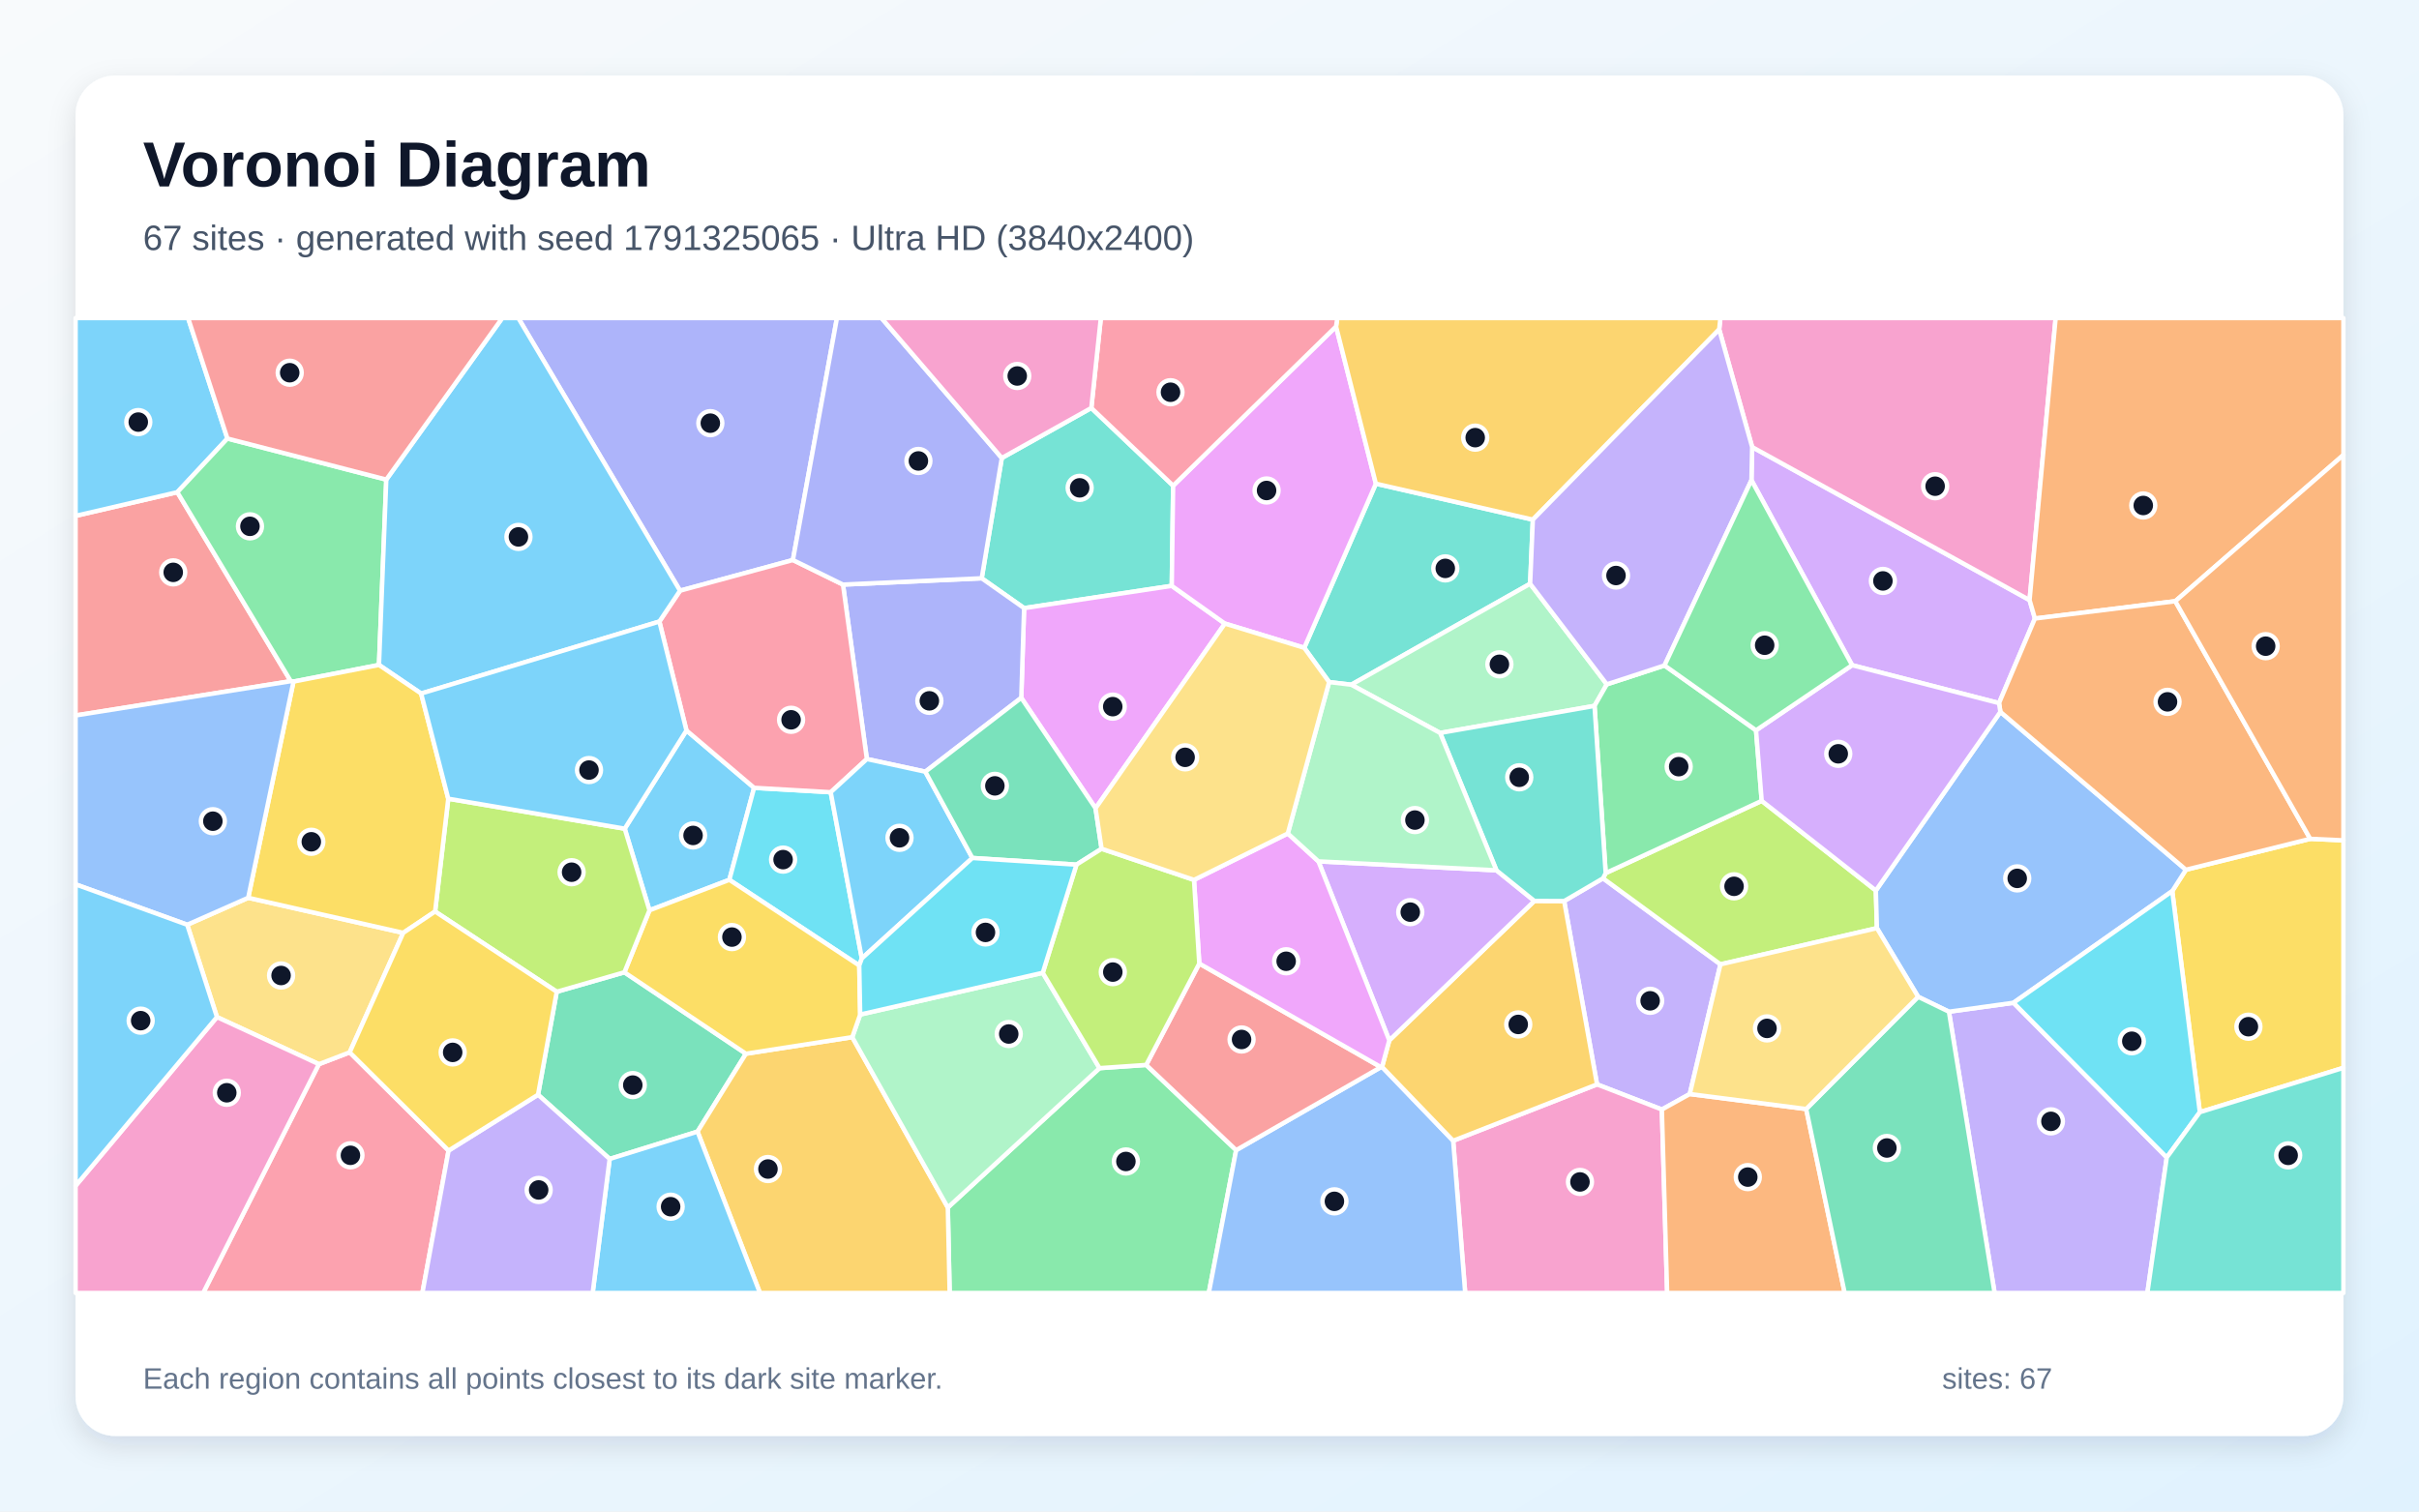
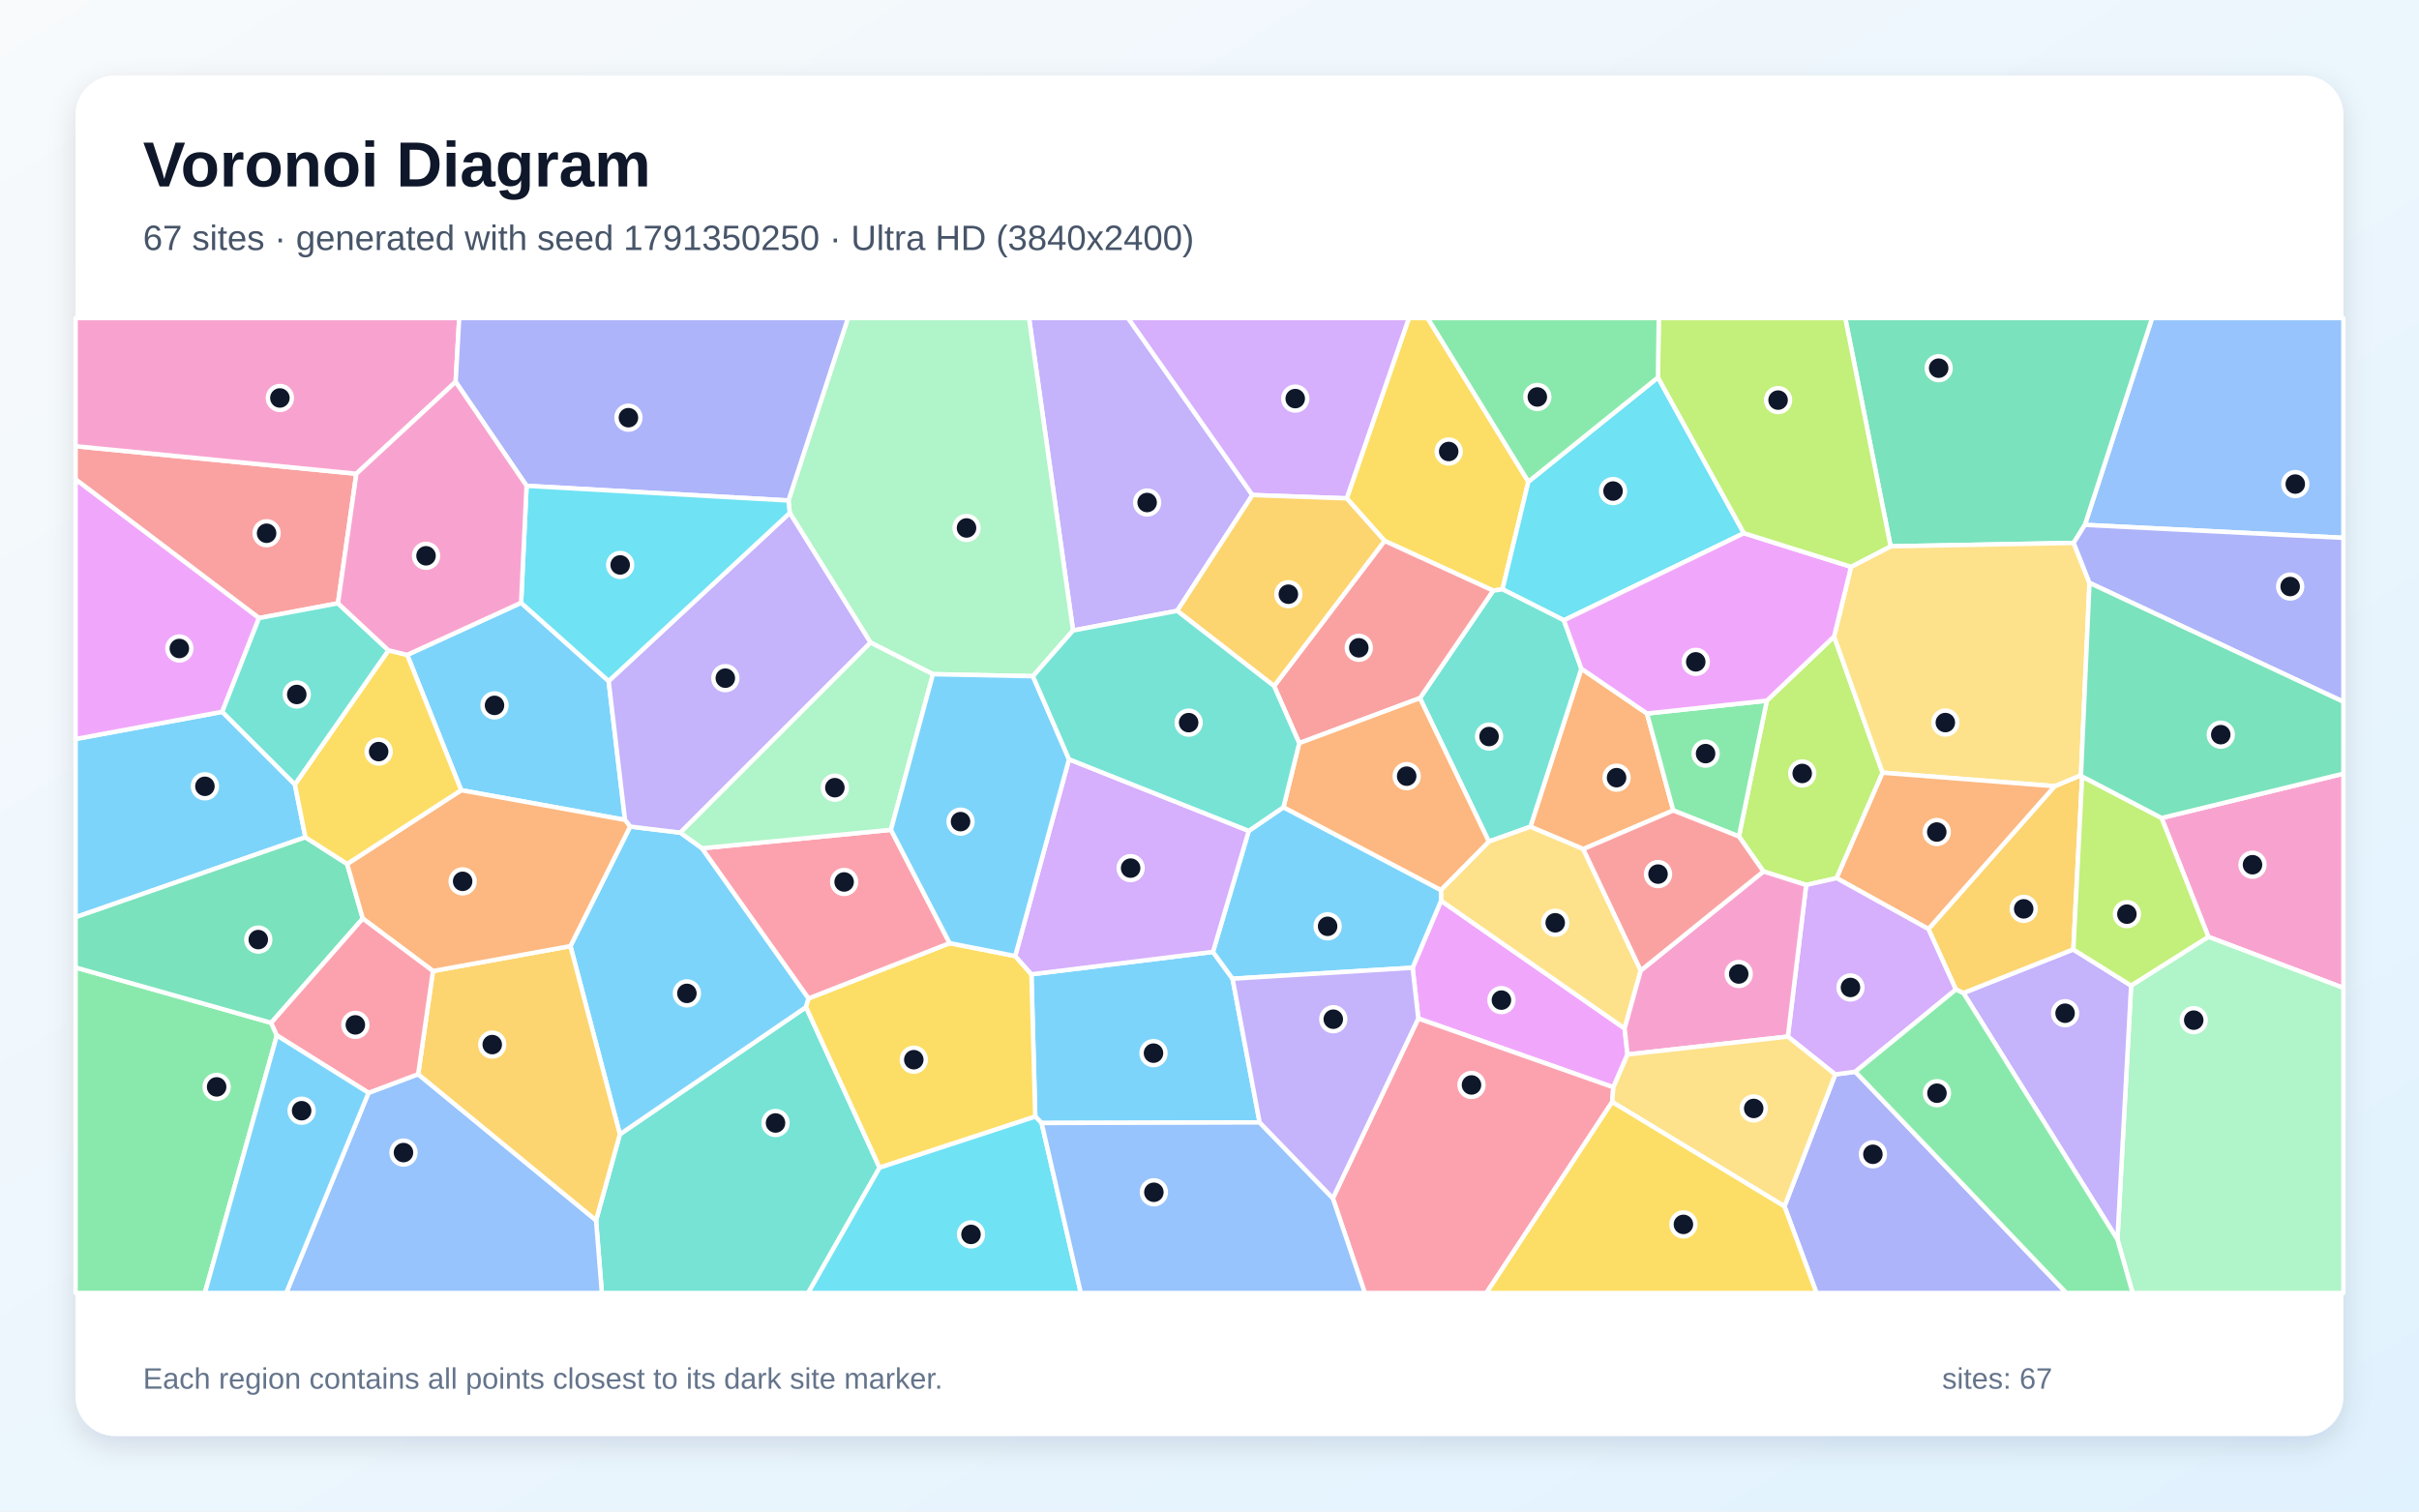
<svg xmlns="http://www.w3.org/2000/svg" width="3840" height="2400" viewBox="0 0 3840 2400" role="img" aria-labelledby="title description">
  <defs>
    <linearGradient id="background" x1="0" y1="0" x2="1" y2="1">
      <stop stop-color="#F8FAFC" />
      <stop offset="1" stop-color="#E0F2FE" />
    </linearGradient>
    <filter id="shadow" x="-5%" y="-5%" width="110%" height="110%">
      <feDropShadow dx="0" dy="15" stdDeviation="22" flood-color="#0F172A" flood-opacity=".12" />
    </filter>
  </defs>
  <rect width="3840" height="2400" fill="url(#background)" />
  <rect x="120" y="120" width="3600" height="2160" rx="63" fill="#FFFFFF" filter="url(#shadow)" />
  <g font-family="Arial, sans-serif">
    <text x="227" y="296" font-size="101" font-weight="700" fill="#0F172A">Voronoi Diagram</text>
-     <text x="227" y="397" font-size="56" fill="#475569">67 sites · generated with seed 1791325065 · Ultra HD (3840x2400)</text>
+     <text x="227" y="397" font-size="56" fill="#475569">67 sites · generated with seed 1791350250 · Ultra HD (3840x2400)</text>
  </g>
  <g stroke="#FFFFFF" stroke-width="7" stroke-linejoin="round">
-     <polygon points="1089.7,1159.8 1197.1,1250.9 1157.8,1397.0 1031.0,1445.4 991.7,1315.8" fill="#38BDF8" fill-opacity="0.65" />
-     <polygon points="2483.0,1430.7 2544.7,1394.6 2731.1,1531.2 2682.4,1737.1 2638.1,1761.7 2535.2,1721.8" fill="#A78BFA" fill-opacity="0.65" />
-     <polygon points="2306.8,1811.3 2535.2,1721.8 2638.1,1761.7 2646.5,2053.0 2325.9,2053.0" fill="#F472B6" fill-opacity="0.65" />
-     <polygon points="2638.1,1761.7 2682.4,1737.1 2867.2,1760.9 2928.3,2053.0 2646.5,2053.0" fill="#FB923C" fill-opacity="0.65" />
-     <polygon points="3492.1,1765.9 3448.3,1414.9 3470.0,1381.0 3667.3,1331.9 3720.0,1334.3 3720.0,1695.5" fill="#FACC15" fill-opacity="0.65" />
-     <polygon points="1504.6,1917.3 1745.4,1696.0 1819.5,1690.9 1962.3,1826.2 1918.9,2053.0 1507.5,2053.0" fill="#4ADE80" fill-opacity="0.65" />
-     <polygon points="1732.4,647.8 1862.3,771.2 1860.1,930.2 1625.7,965.6 1558.4,918.2 1590.3,727.2" fill="#2DD4BF" fill-opacity="0.65" />
-     <polygon points="1962.3,1826.2 2192.1,1694.4 2193.9,1694.0 2306.8,1811.3 2325.9,2053.0 1918.9,2053.0" fill="#60A5FA" fill-opacity="0.65" />
-     <polygon points="1739.1,1283.4 1621.2,1108.0 1625.7,965.6 1860.1,930.2 1944.4,990.1" fill="#E879F9" fill-opacity="0.65" />
-     <polygon points="967.8,1840.2 854.1,1738.2 883.8,1574.7 991.2,1543.8 1184.1,1673.1 1107.3,1796.8" fill="#34D399" fill-opacity="0.65" />
-     <polygon points="461.6,1081.6 120.0,1136.0 120.0,819.1 281.5,781.5" fill="#F87171" fill-opacity="0.65" />
-     <polygon points="1468.9,1225.3 1376.1,1205.2 1338.2,928.2 1558.4,918.2 1625.7,965.6 1621.2,1108.0" fill="#818CF8" fill-opacity="0.65" />
-     <polygon points="1107.3,1796.8 1184.1,1673.1 1352.9,1646.8 1504.6,1917.3 1507.5,2053.0 1206.4,2053.0" fill="#FBBF24" fill-opacity="0.65" />
-     <polygon points="2548.9,1386.3 2796.6,1271.6 2977.8,1414.0 2979.5,1473.7 2731.1,1531.2 2544.7,1394.6" fill="#A3E635" fill-opacity="0.65" />
-     <polygon points="2940.1,1056.2 2780.3,762.4 2781.4,709.8 3221.8,952.8 3230.3,982.1 3173.3,1116.4" fill="#C084FC" fill-opacity="0.65" />
-     <polygon points="506.2,1689.7 555.1,1670.9 712.1,1826.9 670.5,2053.0 322.5,2053.0" fill="#FB7185" fill-opacity="0.65" />
-     <polygon points="1368.1,1521.8 1364.0,1533.0 1157.8,1397.0 1197.1,1250.9 1318.7,1257.9" fill="#22D3EE" fill-opacity="0.65" />
-     <polygon points="1352.9,1646.8 1365.5,1610.9 1655.3,1544.6 1745.4,1696.0 1504.6,1917.3" fill="#86EFAC" fill-opacity="0.65" />
-     <polygon points="297.2,1468.3 394.0,1425.5 640.1,1481.2 555.1,1670.9 506.2,1689.7 344.4,1614.9" fill="#FCD34D" fill-opacity="0.65" />
-     <polygon points="967.8,1840.2 1107.3,1796.8 1206.4,2053.0 940.8,2053.0" fill="#38BDF8" fill-opacity="0.65" />
-     <polygon points="361.0,696.3 281.5,781.5 120.0,819.1 120.0,505.0 298.6,505.0" fill="#38BDF8" fill-opacity="0.65" />
-     <polygon points="3093.8,1606.4 3196.3,1592.2 3439.6,1837.8 3408.8,2053.0 3166.3,2053.0" fill="#A78BFA" fill-opacity="0.65" />
-     <polygon points="3221.8,952.8 2781.4,709.8 2729.1,523.1 2731.0,505.0 3263.2,505.0" fill="#F472B6" fill-opacity="0.65" />
-     <polygon points="3453.1,954.6 3230.3,982.1 3221.8,952.8 3263.2,505.0 3720.0,505.0 3720.0,722.4" fill="#FB923C" fill-opacity="0.65" />
-     <polygon points="1365.5,1610.9 1352.9,1646.8 1184.1,1673.1 991.2,1543.8 1031.0,1445.4 1157.8,1397.0 1364.0,1533.0" fill="#FACC15" fill-opacity="0.65" />
-     <polygon points="613.2,761.5 601.6,1055.8 465.9,1082.2 461.6,1081.6 281.5,781.5 361.0,696.3" fill="#4ADE80" fill-opacity="0.65" />
-     <polygon points="2433.3,825.1 2429.0,926.9 2145.0,1087.2 2109.9,1083.0 2070.4,1028.6 2184.1,768.0" fill="#2DD4BF" fill-opacity="0.65" />
-     <polygon points="3175.5,1130.3 3470.0,1381.0 3448.3,1414.9 3196.3,1592.2 3093.8,1606.4 3044.9,1582.7 2979.5,1473.7 2977.8,1414.0" fill="#60A5FA" fill-opacity="0.65" />
-     <polygon points="2120.9,518.4 2184.1,768.0 2070.4,1028.6 1944.4,990.1 1860.1,930.2 1862.3,771.2" fill="#E879F9" fill-opacity="0.65" />
-     <polygon points="2867.2,1760.9 3044.9,1582.7 3093.8,1606.4 3166.3,2053.0 2928.3,2053.0" fill="#34D399" fill-opacity="0.65" />
-     <polygon points="1903.8,1529.9 2192.1,1694.4 1962.3,1826.2 1819.5,1690.9" fill="#F87171" fill-opacity="0.65" />
-     <polygon points="1258.7,889.2 1079.5,937.9 822.8,505.0 1328.6,505.0" fill="#818CF8" fill-opacity="0.65" />
-     <polygon points="2193.9,1694.0 2205.4,1651.9 2435.7,1430.5 2483.0,1430.7 2535.2,1721.8 2306.8,1811.3" fill="#FBBF24" fill-opacity="0.65" />
-     <polygon points="991.2,1543.8 883.8,1574.7 690.7,1447.3 711.6,1268.2 991.7,1315.8 1031.0,1445.4" fill="#A3E635" fill-opacity="0.65" />
-     <polygon points="2375.5,1381.9 2435.7,1430.5 2205.4,1651.9 2092.9,1367.7" fill="#C084FC" fill-opacity="0.65" />
-     <polygon points="1046.7,986.9 1079.5,937.9 1258.7,889.2 1338.2,928.2 1376.1,1205.2 1318.7,1257.9 1197.1,1250.9 1089.7,1159.8" fill="#FB7185" fill-opacity="0.65" />
-     <polygon points="3439.6,1837.8 3196.3,1592.2 3448.3,1414.9 3492.1,1765.9" fill="#22D3EE" fill-opacity="0.65" />
-     <polygon points="2145.0,1087.2 2429.0,926.9 2550.7,1086.6 2531.2,1120.8 2286.1,1163.8" fill="#86EFAC" fill-opacity="0.65" />
-     <polygon points="2979.5,1473.7 3044.9,1582.7 2867.2,1760.9 2682.4,1737.1 2731.1,1531.2" fill="#FCD34D" fill-opacity="0.65" />
-     <polygon points="1543.6,1362.3 1368.1,1521.8 1318.7,1257.9 1376.1,1205.2 1468.9,1225.3" fill="#38BDF8" fill-opacity="0.65" />
-     <polygon points="1079.5,937.9 1046.7,986.9 668.5,1101.2 601.6,1055.8 613.2,761.5 797.3,505.0 822.8,505.0" fill="#38BDF8" fill-opacity="0.65" />
-     <polygon points="712.1,1826.9 854.1,1738.2 967.8,1840.2 940.8,2053.0 670.5,2053.0" fill="#A78BFA" fill-opacity="0.65" />
-     <polygon points="120.0,1882.8 344.4,1614.9 506.2,1689.7 322.5,2053.0 120.0,2053.0" fill="#F472B6" fill-opacity="0.65" />
-     <polygon points="3667.3,1331.9 3470.0,1381.0 3175.5,1130.3 3173.3,1116.4 3230.3,982.1 3453.1,954.6" fill="#FB923C" fill-opacity="0.65" />
-     <polygon points="668.5,1101.2 711.6,1268.2 690.7,1447.3 640.1,1481.2 394.0,1425.5 465.9,1082.2 601.6,1055.8" fill="#FACC15" fill-opacity="0.65" />
-     <polygon points="2531.2,1120.8 2550.7,1086.6 2642.3,1056.6 2787.6,1159.6 2796.6,1271.6 2548.9,1386.3" fill="#4ADE80" fill-opacity="0.65" />
-     <polygon points="2375.5,1381.9 2286.1,1163.8 2531.2,1120.8 2548.9,1386.3 2544.7,1394.6 2483.0,1430.7 2435.7,1430.5" fill="#2DD4BF" fill-opacity="0.65" />
-     <polygon points="394.0,1425.5 297.2,1468.3 120.0,1404.2 120.0,1136.0 461.6,1081.6 465.9,1082.2" fill="#60A5FA" fill-opacity="0.65" />
-     <polygon points="2044.3,1323.4 2092.9,1367.7 2205.4,1651.9 2193.9,1694.0 2192.1,1694.4 1903.8,1529.9 1895.4,1397.1" fill="#E879F9" fill-opacity="0.65" />
-     <polygon points="1748.7,1347.7 1708.8,1372.9 1543.6,1362.3 1468.9,1225.3 1621.2,1108.0 1739.1,1283.4" fill="#34D399" fill-opacity="0.65" />
-     <polygon points="613.2,761.5 361.0,696.3 298.6,505.0 797.3,505.0" fill="#F87171" fill-opacity="0.65" />
-     <polygon points="1590.3,727.2 1558.4,918.2 1338.2,928.2 1258.7,889.2 1328.6,505.0 1399.3,505.0" fill="#818CF8" fill-opacity="0.65" />
-     <polygon points="2729.1,523.1 2433.3,825.1 2184.1,768.0 2120.9,518.4 2122.9,505.0 2731.0,505.0" fill="#FBBF24" fill-opacity="0.65" />
-     <polygon points="1895.4,1397.1 1903.8,1529.9 1819.5,1690.9 1745.4,1696.0 1655.3,1544.6 1708.8,1372.9 1748.7,1347.7" fill="#A3E635" fill-opacity="0.65" />
-     <polygon points="2787.6,1159.6 2940.1,1056.2 3173.3,1116.4 3175.5,1130.3 2977.8,1414.0 2796.6,1271.6" fill="#C084FC" fill-opacity="0.65" />
-     <polygon points="2120.9,518.4 1862.3,771.2 1732.4,647.8 1747.5,505.0 2122.9,505.0" fill="#FB7185" fill-opacity="0.65" />
-     <polygon points="1364.0,1533.0 1368.1,1521.8 1543.6,1362.3 1708.8,1372.9 1655.3,1544.6 1365.5,1610.9" fill="#22D3EE" fill-opacity="0.65" />
-     <polygon points="2375.5,1381.9 2092.9,1367.7 2044.3,1323.4 2109.9,1083.0 2145.0,1087.2 2286.1,1163.8" fill="#86EFAC" fill-opacity="0.65" />
-     <polygon points="2044.3,1323.4 1895.4,1397.1 1748.7,1347.7 1739.1,1283.4 1944.4,990.1 2070.4,1028.6 2109.9,1083.0" fill="#FCD34D" fill-opacity="0.65" />
-     <polygon points="711.6,1268.2 668.5,1101.2 1046.7,986.9 1089.7,1159.8 991.7,1315.8" fill="#38BDF8" fill-opacity="0.65" />
-     <polygon points="120.0,1882.8 120.0,1404.2 297.2,1468.3 344.4,1614.9" fill="#38BDF8" fill-opacity="0.65" />
-     <polygon points="2729.1,523.1 2781.4,709.8 2780.3,762.4 2642.3,1056.6 2550.7,1086.6 2429.0,926.9 2433.3,825.1" fill="#A78BFA" fill-opacity="0.65" />
-     <polygon points="1732.4,647.8 1590.3,727.2 1399.3,505.0 1747.5,505.0" fill="#F472B6" fill-opacity="0.65" />
-     <polygon points="3667.3,1331.9 3453.1,954.6 3720.0,722.4 3720.0,1334.3" fill="#FB923C" fill-opacity="0.65" />
-     <polygon points="712.1,1826.9 555.1,1670.9 640.1,1481.2 690.7,1447.3 883.8,1574.7 854.1,1738.2" fill="#FACC15" fill-opacity="0.65" />
-     <polygon points="2787.6,1159.6 2642.3,1056.6 2780.3,762.4 2940.1,1056.2" fill="#4ADE80" fill-opacity="0.65" />
-     <polygon points="3439.6,1837.8 3492.1,1765.9 3720.0,1695.5 3720.0,2053.0 3408.8,2053.0" fill="#2DD4BF" fill-opacity="0.65" />
+     <polygon points="352.8,1130.2 468.1,1245.5 484.8,1329.4 120.0,1456.4 120.0,1173.4" fill="#38BDF8" fill-opacity="0.65" />
+     <polygon points="1868.7,969.9 1703.4,1001.1 1633.5,505.0 1790.8,505.0 1988.1,786.0" fill="#A78BFA" fill-opacity="0.65" />
+     <polygon points="3505.6,1487.5 3431.4,1298.8 3720.0,1228.4 3720.0,1568.6" fill="#F472B6" fill-opacity="0.65" />
+     <polygon points="2513.3,1348.2 2429.4,1312.7 2510.3,1061.7 2614.5,1132.9 2656.2,1286.9" fill="#FB923C" fill-opacity="0.65" />
+     <polygon points="2426.2,764.8 2385.1,935.7 2370.3,937.8 2197.9,858.8 2137.8,791.3 2236.5,505.0 2266.3,505.0" fill="#FACC15" fill-opacity="0.65" />
+     <polygon points="120.0,1536.2 430.5,1624.0 439.5,1644.1 325.2,2053.0 120.0,2053.0" fill="#4ADE80" fill-opacity="0.65" />
+     <polygon points="946.2,1937.6 984.0,1801.0 1279.5,1599.1 1396.3,1854.0 1282.9,2053.0 955.4,2053.0" fill="#2DD4BF" fill-opacity="0.65" />
+     <polygon points="3309.6,833.4 3416.3,505.0 3720.0,505.0 3720.0,854.0" fill="#60A5FA" fill-opacity="0.65" />
+     <polygon points="2583.5,1674.3 2561.1,1726.4 2251.5,1617.2 2242.4,1536.6 2287.6,1430.2 2579.0,1633.0" fill="#E879F9" fill-opacity="0.65" />
+     <polygon points="3309.6,833.4 3291.8,862.0 3001.2,867.5 2929.2,505.0 3416.3,505.0" fill="#34D399" fill-opacity="0.65" />
+     <polygon points="565.7,752.2 536.5,957.9 411.1,981.4 120.0,761.2 120.0,708.5" fill="#F87171" fill-opacity="0.65" />
+     <polygon points="2832.7,1915.5 2913.3,1706.0 2945.2,1701.7 3280.2,2053.0 2883.6,2053.0" fill="#818CF8" fill-opacity="0.65" />
+     <polygon points="3305.3,1232.9 3291.3,1507.7 3116.9,1576.9 3104.8,1571.2 3061.2,1475.1 3261.7,1248.3 3303.4,1230.8" fill="#FBBF24" fill-opacity="0.65" />
+     <polygon points="2911.5,1010.6 2988.5,1226.9 2915.5,1394.3 2867.2,1405.2 2799.3,1383.7 2760.4,1328.1 2804.7,1112.5" fill="#A3E635" fill-opacity="0.65" />
+     <polygon points="2137.8,791.3 1988.1,786.0 1790.8,505.0 2236.5,505.0" fill="#C084FC" fill-opacity="0.65" />
+     <polygon points="2115.8,1902.6 2251.5,1617.2 2561.1,1726.4 2559.2,1749.7 2359.5,2053.0 2166.6,2053.0" fill="#FB7185" fill-opacity="0.65" />
+     <polygon points="2631.9,599.3 2768.3,846.6 2482.6,984.9 2385.1,935.7 2426.2,764.8" fill="#22D3EE" fill-opacity="0.65" />
+     <polygon points="3361.3,1968.1 3383.0,1564.9 3505.6,1487.5 3720.0,1568.6 3720.0,2053.0 3385.4,2053.0" fill="#86EFAC" fill-opacity="0.65" />
+     <polygon points="3303.4,1230.8 3261.7,1248.3 2988.5,1226.9 2911.5,1010.6 2938.4,900.0 3001.2,867.5 3291.8,862.0 3316.9,925.5" fill="#FCD34D" fill-opacity="0.65" />
+     <polygon points="1999.6,1782.2 1653.5,1783.1 1643.4,1773.0 1637.3,1547.0 1925.5,1511.4 1956.6,1554.0" fill="#38BDF8" fill-opacity="0.65" />
+     <polygon points="1000.3,1312.4 1080.0,1322.1 1114.5,1346.9 1283.6,1585.3 1279.5,1599.1 984.0,1801.0 905.5,1502.2" fill="#38BDF8" fill-opacity="0.65" />
+     <polygon points="3383.0,1564.9 3361.3,1968.1 3116.9,1576.9 3291.3,1507.7" fill="#A78BFA" fill-opacity="0.65" />
+     <polygon points="723.3,606.3 565.7,752.2 120.0,708.5 120.0,505.0 729.0,505.0" fill="#F472B6" fill-opacity="0.65" />
+     <polygon points="3261.7,1248.3 3061.2,1475.1 2915.5,1394.3 2988.5,1226.9" fill="#FB923C" fill-opacity="0.65" />
+     <polygon points="1396.3,1854.0 1279.5,1599.1 1283.6,1585.3 1507.5,1497.5 1611.6,1518.0 1637.3,1547.0 1643.4,1773.0" fill="#FACC15" fill-opacity="0.65" />
+     <polygon points="2804.7,1112.5 2760.4,1328.1 2656.2,1286.9 2614.5,1132.9" fill="#4ADE80" fill-opacity="0.65" />
+     <polygon points="2363.4,1336.2 2254.0,1108.5 2370.3,937.8 2385.1,935.7 2482.6,984.9 2510.3,1061.7 2429.4,1312.7" fill="#2DD4BF" fill-opacity="0.65" />
+     <polygon points="585.0,1735.2 663.8,1705.6 946.2,1937.6 955.4,2053.0 454.3,2053.0" fill="#60A5FA" fill-opacity="0.65" />
+     <polygon points="411.1,981.4 352.8,1130.2 120.0,1173.4 120.0,761.2" fill="#E879F9" fill-opacity="0.65" />
+     <polygon points="551.1,1371.8 575.9,1458.5 430.5,1624.0 120.0,1536.2 120.0,1456.4 484.8,1329.4" fill="#34D399" fill-opacity="0.65" />
+     <polygon points="2254.0,1108.5 2062.4,1180.0 2022.5,1089.3 2197.9,858.8 2370.3,937.8" fill="#F87171" fill-opacity="0.65" />
+     <polygon points="3316.9,925.5 3291.8,862.0 3309.6,833.4 3720.0,854.0 3720.0,1114.3" fill="#818CF8" fill-opacity="0.65" />
+     <polygon points="663.8,1705.6 687.3,1541.8 905.5,1502.2 984.0,1801.0 946.2,1937.6" fill="#FBBF24" fill-opacity="0.65" />
+     <polygon points="3383.0,1564.9 3291.3,1507.7 3305.3,1232.9 3431.4,1298.8 3505.6,1487.5" fill="#A3E635" fill-opacity="0.65" />
+     <polygon points="2838.1,1645.9 2867.2,1405.2 2915.5,1394.3 3061.2,1475.1 3104.8,1571.2 2945.2,1701.7 2913.3,1706.0" fill="#C084FC" fill-opacity="0.65" />
+     <polygon points="1414.3,1317.6 1507.5,1497.5 1283.6,1585.3 1114.5,1346.9" fill="#FB7185" fill-opacity="0.65" />
+     <polygon points="1396.3,1854.0 1643.4,1773.0 1653.5,1783.1 1715.7,2053.0 1282.9,2053.0" fill="#22D3EE" fill-opacity="0.65" />
+     <polygon points="1639.7,1073.7 1481.0,1070.5 1381.9,1020.3 1253.7,814.4 1251.6,794.7 1346.1,505.0 1633.5,505.0 1703.4,1001.1" fill="#86EFAC" fill-opacity="0.65" />
+     <polygon points="2604.6,1541.0 2579.0,1633.0 2287.6,1430.2 2287.3,1413.2 2363.4,1336.2 2429.4,1312.7 2513.3,1348.2" fill="#FCD34D" fill-opacity="0.65" />
+     <polygon points="1956.6,1554.0 1925.5,1511.4 1982.3,1319.3 2037.4,1281.7 2287.3,1413.2 2287.6,1430.2 2242.4,1536.6" fill="#38BDF8" fill-opacity="0.65" />
+     <polygon points="827.2,957.1 966.2,1081.4 992.2,1301.9 732.1,1254.7 646.4,1039.8" fill="#38BDF8" fill-opacity="0.65" />
+     <polygon points="1253.7,814.4 1381.9,1020.3 1080.0,1322.1 1000.3,1312.4 992.2,1301.9 966.2,1081.4" fill="#A78BFA" fill-opacity="0.65" />
+     <polygon points="2799.3,1383.7 2867.2,1405.2 2838.1,1645.9 2583.5,1674.3 2579.0,1633.0 2604.6,1541.0" fill="#F472B6" fill-opacity="0.65" />
+     <polygon points="732.1,1254.7 992.2,1301.9 1000.3,1312.4 905.5,1502.2 687.3,1541.8 575.9,1458.5 551.1,1371.8" fill="#FB923C" fill-opacity="0.65" />
+     <polygon points="616.6,1032.6 646.4,1039.8 732.1,1254.7 551.1,1371.8 484.8,1329.4 468.1,1245.5" fill="#FACC15" fill-opacity="0.65" />
+     <polygon points="2945.2,1701.7 3104.8,1571.2 3116.9,1576.9 3361.3,1968.1 3385.4,2053.0 3280.2,2053.0" fill="#4ADE80" fill-opacity="0.65" />
+     <polygon points="616.6,1032.6 468.1,1245.5 352.8,1130.2 411.1,981.4 536.5,957.9" fill="#2DD4BF" fill-opacity="0.65" />
+     <polygon points="1653.5,1783.1 1999.6,1782.2 2115.8,1902.6 2166.6,2053.0 1715.7,2053.0" fill="#60A5FA" fill-opacity="0.65" />
+     <polygon points="2938.4,900.0 2911.5,1010.6 2804.7,1112.5 2614.5,1132.9 2510.3,1061.7 2482.6,984.9 2768.3,846.6" fill="#E879F9" fill-opacity="0.65" />
+     <polygon points="3431.4,1298.8 3305.3,1232.9 3303.4,1230.8 3316.9,925.5 3720.0,1114.3 3720.0,1228.4" fill="#34D399" fill-opacity="0.65" />
+     <polygon points="2760.4,1328.1 2799.3,1383.7 2604.6,1541.0 2513.3,1348.2 2656.2,1286.9" fill="#F87171" fill-opacity="0.65" />
+     <polygon points="1251.6,794.7 835.9,771.4 723.3,606.3 729.0,505.0 1346.1,505.0" fill="#818CF8" fill-opacity="0.65" />
+     <polygon points="2022.5,1089.3 1868.7,969.9 1988.1,786.0 2137.8,791.3 2197.9,858.8" fill="#FBBF24" fill-opacity="0.65" />
+     <polygon points="3001.2,867.5 2938.4,900.0 2768.3,846.6 2631.9,599.3 2633.2,505.0 2929.2,505.0" fill="#A3E635" fill-opacity="0.65" />
+     <polygon points="1982.3,1319.3 1925.5,1511.4 1637.3,1547.0 1611.6,1518.0 1697.0,1205.6" fill="#C084FC" fill-opacity="0.65" />
+     <polygon points="687.3,1541.8 663.8,1705.6 585.0,1735.2 439.5,1644.1 430.5,1624.0 575.9,1458.5" fill="#FB7185" fill-opacity="0.65" />
+     <polygon points="835.9,771.4 1251.6,794.7 1253.7,814.4 966.2,1081.4 827.2,957.1" fill="#22D3EE" fill-opacity="0.65" />
+     <polygon points="1414.3,1317.6 1114.5,1346.9 1080.0,1322.1 1381.9,1020.3 1481.0,1070.5" fill="#86EFAC" fill-opacity="0.65" />
+     <polygon points="2559.2,1749.7 2561.1,1726.4 2583.5,1674.3 2838.1,1645.9 2913.3,1706.0 2832.7,1915.5" fill="#FCD34D" fill-opacity="0.65" />
+     <polygon points="439.5,1644.1 585.0,1735.2 454.3,2053.0 325.2,2053.0" fill="#38BDF8" fill-opacity="0.65" />
+     <polygon points="1697.0,1205.6 1611.6,1518.0 1507.5,1497.5 1414.3,1317.6 1481.0,1070.5 1639.7,1073.7" fill="#38BDF8" fill-opacity="0.65" />
+     <polygon points="1999.6,1782.2 1956.6,1554.0 2242.4,1536.6 2251.5,1617.2 2115.8,1902.6" fill="#A78BFA" fill-opacity="0.65" />
+     <polygon points="835.9,771.4 827.2,957.1 646.4,1039.8 616.6,1032.6 536.5,957.9 565.7,752.2 723.3,606.3" fill="#F472B6" fill-opacity="0.65" />
+     <polygon points="2037.4,1281.7 2062.4,1180.0 2254.0,1108.5 2363.4,1336.2 2287.3,1413.2" fill="#FB923C" fill-opacity="0.65" />
+     <polygon points="2559.2,1749.7 2832.7,1915.5 2883.6,2053.0 2359.5,2053.0" fill="#FACC15" fill-opacity="0.65" />
+     <polygon points="2631.9,599.3 2426.2,764.8 2266.3,505.0 2633.2,505.0" fill="#4ADE80" fill-opacity="0.65" />
+     <polygon points="2022.5,1089.3 2062.4,1180.0 2037.4,1281.7 1982.3,1319.3 1697.0,1205.6 1639.7,1073.7 1703.4,1001.1 1868.7,969.9" fill="#2DD4BF" fill-opacity="0.65" />
  </g>
  <g>
-     <circle cx="1100.2" cy="1326.5" r="19" fill="#0F172A" stroke="#FFFFFF" stroke-width="7" />
-     <circle cx="2619.5" cy="1589.1" r="19" fill="#0F172A" stroke="#FFFFFF" stroke-width="7" />
-     <circle cx="2508.1" cy="1876.7" r="19" fill="#0F172A" stroke="#FFFFFF" stroke-width="7" />
-     <circle cx="2774.5" cy="1869.0" r="19" fill="#0F172A" stroke="#FFFFFF" stroke-width="7" />
-     <circle cx="3569.2" cy="1630.2" r="19" fill="#0F172A" stroke="#FFFFFF" stroke-width="7" />
-     <circle cx="1787.3" cy="1844.2" r="19" fill="#0F172A" stroke="#FFFFFF" stroke-width="7" />
-     <circle cx="1713.9" cy="774.6" r="19" fill="#0F172A" stroke="#FFFFFF" stroke-width="7" />
-     <circle cx="2118.3" cy="1907.5" r="19" fill="#0F172A" stroke="#FFFFFF" stroke-width="7" />
-     <circle cx="1766.4" cy="1122.0" r="19" fill="#0F172A" stroke="#FFFFFF" stroke-width="7" />
-     <circle cx="1004.5" cy="1722.9" r="19" fill="#0F172A" stroke="#FFFFFF" stroke-width="7" />
-     <circle cx="275.0" cy="908.8" r="19" fill="#0F172A" stroke="#FFFFFF" stroke-width="7" />
-     <circle cx="1475.3" cy="1112.8" r="19" fill="#0F172A" stroke="#FFFFFF" stroke-width="7" />
-     <circle cx="1219.1" cy="1856.2" r="19" fill="#0F172A" stroke="#FFFFFF" stroke-width="7" />
-     <circle cx="2752.7" cy="1407.3" r="19" fill="#0F172A" stroke="#FFFFFF" stroke-width="7" />
-     <circle cx="2989.0" cy="922.4" r="19" fill="#0F172A" stroke="#FFFFFF" stroke-width="7" />
-     <circle cx="556.3" cy="1834.4" r="19" fill="#0F172A" stroke="#FFFFFF" stroke-width="7" />
-     <circle cx="1243.1" cy="1364.9" r="19" fill="#0F172A" stroke="#FFFFFF" stroke-width="7" />
-     <circle cx="1601.3" cy="1641.8" r="19" fill="#0F172A" stroke="#FFFFFF" stroke-width="7" />
-     <circle cx="446.2" cy="1548.9" r="19" fill="#0F172A" stroke="#FFFFFF" stroke-width="7" />
-     <circle cx="1064.6" cy="1916.0" r="19" fill="#0F172A" stroke="#FFFFFF" stroke-width="7" />
-     <circle cx="219.5" cy="670.2" r="19" fill="#0F172A" stroke="#FFFFFF" stroke-width="7" />
-     <circle cx="3255.7" cy="1780.5" r="19" fill="#0F172A" stroke="#FFFFFF" stroke-width="7" />
-     <circle cx="3071.9" cy="772.0" r="19" fill="#0F172A" stroke="#FFFFFF" stroke-width="7" />
-     <circle cx="3402.3" cy="802.6" r="19" fill="#0F172A" stroke="#FFFFFF" stroke-width="7" />
-     <circle cx="1161.9" cy="1487.9" r="19" fill="#0F172A" stroke="#FFFFFF" stroke-width="7" />
-     <circle cx="396.8" cy="835.7" r="19" fill="#0F172A" stroke="#FFFFFF" stroke-width="7" />
-     <circle cx="2294.3" cy="902.5" r="19" fill="#0F172A" stroke="#FFFFFF" stroke-width="7" />
-     <circle cx="3202.2" cy="1394.7" r="19" fill="#0F172A" stroke="#FFFFFF" stroke-width="7" />
-     <circle cx="2010.6" cy="778.8" r="19" fill="#0F172A" stroke="#FFFFFF" stroke-width="7" />
-     <circle cx="2995.3" cy="1822.8" r="19" fill="#0F172A" stroke="#FFFFFF" stroke-width="7" />
-     <circle cx="1970.9" cy="1650.5" r="19" fill="#0F172A" stroke="#FFFFFF" stroke-width="7" />
-     <circle cx="1127.6" cy="671.9" r="19" fill="#0F172A" stroke="#FFFFFF" stroke-width="7" />
-     <circle cx="2410.1" cy="1626.6" r="19" fill="#0F172A" stroke="#FFFFFF" stroke-width="7" />
-     <circle cx="907.4" cy="1384.9" r="19" fill="#0F172A" stroke="#FFFFFF" stroke-width="7" />
-     <circle cx="2238.7" cy="1448.3" r="19" fill="#0F172A" stroke="#FFFFFF" stroke-width="7" />
-     <circle cx="1255.8" cy="1142.9" r="19" fill="#0F172A" stroke="#FFFFFF" stroke-width="7" />
-     <circle cx="3384.1" cy="1653.3" r="19" fill="#0F172A" stroke="#FFFFFF" stroke-width="7" />
-     <circle cx="2380.2" cy="1054.8" r="19" fill="#0F172A" stroke="#FFFFFF" stroke-width="7" />
-     <circle cx="2805.0" cy="1632.9" r="19" fill="#0F172A" stroke="#FFFFFF" stroke-width="7" />
-     <circle cx="1427.9" cy="1330.3" r="19" fill="#0F172A" stroke="#FFFFFF" stroke-width="7" />
-     <circle cx="823.0" cy="852.5" r="19" fill="#0F172A" stroke="#FFFFFF" stroke-width="7" />
-     <circle cx="855.1" cy="1889.4" r="19" fill="#0F172A" stroke="#FFFFFF" stroke-width="7" />
-     <circle cx="360.0" cy="1735.1" r="19" fill="#0F172A" stroke="#FFFFFF" stroke-width="7" />
-     <circle cx="3440.8" cy="1114.4" r="19" fill="#0F172A" stroke="#FFFFFF" stroke-width="7" />
-     <circle cx="494.2" cy="1336.6" r="19" fill="#0F172A" stroke="#FFFFFF" stroke-width="7" />
-     <circle cx="2664.8" cy="1217.3" r="19" fill="#0F172A" stroke="#FFFFFF" stroke-width="7" />
-     <circle cx="2411.7" cy="1234.2" r="19" fill="#0F172A" stroke="#FFFFFF" stroke-width="7" />
-     <circle cx="337.9" cy="1303.9" r="19" fill="#0F172A" stroke="#FFFFFF" stroke-width="7" />
-     <circle cx="2041.7" cy="1526.3" r="19" fill="#0F172A" stroke="#FFFFFF" stroke-width="7" />
-     <circle cx="1579.3" cy="1247.8" r="19" fill="#0F172A" stroke="#FFFFFF" stroke-width="7" />
-     <circle cx="459.9" cy="591.8" r="19" fill="#0F172A" stroke="#FFFFFF" stroke-width="7" />
-     <circle cx="1457.9" cy="731.9" r="19" fill="#0F172A" stroke="#FFFFFF" stroke-width="7" />
-     <circle cx="2341.8" cy="694.9" r="19" fill="#0F172A" stroke="#FFFFFF" stroke-width="7" />
-     <circle cx="1766.5" cy="1543.5" r="19" fill="#0F172A" stroke="#FFFFFF" stroke-width="7" />
-     <circle cx="2918.1" cy="1196.9" r="19" fill="#0F172A" stroke="#FFFFFF" stroke-width="7" />
-     <circle cx="1858.1" cy="622.8" r="19" fill="#0F172A" stroke="#FFFFFF" stroke-width="7" />
-     <circle cx="1564.4" cy="1480.5" r="19" fill="#0F172A" stroke="#FFFFFF" stroke-width="7" />
-     <circle cx="2246.1" cy="1302.1" r="19" fill="#0F172A" stroke="#FFFFFF" stroke-width="7" />
-     <circle cx="1881.3" cy="1202.5" r="19" fill="#0F172A" stroke="#FFFFFF" stroke-width="7" />
-     <circle cx="935.0" cy="1222.7" r="19" fill="#0F172A" stroke="#FFFFFF" stroke-width="7" />
-     <circle cx="223.3" cy="1620.6" r="19" fill="#0F172A" stroke="#FFFFFF" stroke-width="7" />
-     <circle cx="2565.3" cy="913.8" r="19" fill="#0F172A" stroke="#FFFFFF" stroke-width="7" />
-     <circle cx="1614.8" cy="597.0" r="19" fill="#0F172A" stroke="#FFFFFF" stroke-width="7" />
-     <circle cx="3596.6" cy="1026.0" r="19" fill="#0F172A" stroke="#FFFFFF" stroke-width="7" />
-     <circle cx="718.6" cy="1671.0" r="19" fill="#0F172A" stroke="#FFFFFF" stroke-width="7" />
-     <circle cx="2801.3" cy="1024.5" r="19" fill="#0F172A" stroke="#FFFFFF" stroke-width="7" />
-     <circle cx="3632.3" cy="1834.5" r="19" fill="#0F172A" stroke="#FFFFFF" stroke-width="7" />
+     <circle cx="325.3" cy="1248.5" r="19" fill="#0F172A" stroke="#FFFFFF" stroke-width="7" />
+     <circle cx="1821.0" cy="797.9" r="19" fill="#0F172A" stroke="#FFFFFF" stroke-width="7" />
+     <circle cx="3575.7" cy="1373.0" r="19" fill="#0F172A" stroke="#FFFFFF" stroke-width="7" />
+     <circle cx="2566.2" cy="1234.8" r="19" fill="#0F172A" stroke="#FFFFFF" stroke-width="7" />
+     <circle cx="2299.7" cy="716.9" r="19" fill="#0F172A" stroke="#FFFFFF" stroke-width="7" />
+     <circle cx="343.9" cy="1725.8" r="19" fill="#0F172A" stroke="#FFFFFF" stroke-width="7" />
+     <circle cx="1231.1" cy="1783.1" r="19" fill="#0F172A" stroke="#FFFFFF" stroke-width="7" />
+     <circle cx="3643.6" cy="768.6" r="19" fill="#0F172A" stroke="#FFFFFF" stroke-width="7" />
+     <circle cx="2383.4" cy="1588.0" r="19" fill="#0F172A" stroke="#FFFFFF" stroke-width="7" />
+     <circle cx="3077.5" cy="584.6" r="19" fill="#0F172A" stroke="#FFFFFF" stroke-width="7" />
+     <circle cx="423.2" cy="846.7" r="19" fill="#0F172A" stroke="#FFFFFF" stroke-width="7" />
+     <circle cx="2973.1" cy="1832.8" r="19" fill="#0F172A" stroke="#FFFFFF" stroke-width="7" />
+     <circle cx="3212.5" cy="1443.1" r="19" fill="#0F172A" stroke="#FFFFFF" stroke-width="7" />
+     <circle cx="2860.9" cy="1228.1" r="19" fill="#0F172A" stroke="#FFFFFF" stroke-width="7" />
+     <circle cx="2056.1" cy="632.9" r="19" fill="#0F172A" stroke="#FFFFFF" stroke-width="7" />
+     <circle cx="2335.9" cy="1722.7" r="19" fill="#0F172A" stroke="#FFFFFF" stroke-width="7" />
+     <circle cx="2560.6" cy="779.7" r="19" fill="#0F172A" stroke="#FFFFFF" stroke-width="7" />
+     <circle cx="3482.4" cy="1619.8" r="19" fill="#0F172A" stroke="#FFFFFF" stroke-width="7" />
+     <circle cx="3088.1" cy="1147.3" r="19" fill="#0F172A" stroke="#FFFFFF" stroke-width="7" />
+     <circle cx="1831.1" cy="1672.2" r="19" fill="#0F172A" stroke="#FFFFFF" stroke-width="7" />
+     <circle cx="1090.4" cy="1577.3" r="19" fill="#0F172A" stroke="#FFFFFF" stroke-width="7" />
+     <circle cx="3278.2" cy="1608.8" r="19" fill="#0F172A" stroke="#FFFFFF" stroke-width="7" />
+     <circle cx="444.3" cy="631.9" r="19" fill="#0F172A" stroke="#FFFFFF" stroke-width="7" />
+     <circle cx="3074.5" cy="1321.1" r="19" fill="#0F172A" stroke="#FFFFFF" stroke-width="7" />
+     <circle cx="1450.6" cy="1682.6" r="19" fill="#0F172A" stroke="#FFFFFF" stroke-width="7" />
+     <circle cx="2707.5" cy="1196.6" r="19" fill="#0F172A" stroke="#FFFFFF" stroke-width="7" />
+     <circle cx="2363.8" cy="1169.5" r="19" fill="#0F172A" stroke="#FFFFFF" stroke-width="7" />
+     <circle cx="640.5" cy="1830.1" r="19" fill="#0F172A" stroke="#FFFFFF" stroke-width="7" />
+     <circle cx="284.7" cy="1029.7" r="19" fill="#0F172A" stroke="#FFFFFF" stroke-width="7" />
+     <circle cx="410.0" cy="1491.9" r="19" fill="#0F172A" stroke="#FFFFFF" stroke-width="7" />
+     <circle cx="2157.0" cy="1028.6" r="19" fill="#0F172A" stroke="#FFFFFF" stroke-width="7" />
+     <circle cx="3635.5" cy="931.3" r="19" fill="#0F172A" stroke="#FFFFFF" stroke-width="7" />
+     <circle cx="781.4" cy="1658.6" r="19" fill="#0F172A" stroke="#FFFFFF" stroke-width="7" />
+     <circle cx="3376.3" cy="1451.5" r="19" fill="#0F172A" stroke="#FFFFFF" stroke-width="7" />
+     <circle cx="2937.5" cy="1567.9" r="19" fill="#0F172A" stroke="#FFFFFF" stroke-width="7" />
+     <circle cx="1340.0" cy="1400.4" r="19" fill="#0F172A" stroke="#FFFFFF" stroke-width="7" />
+     <circle cx="1541.4" cy="1960.0" r="19" fill="#0F172A" stroke="#FFFFFF" stroke-width="7" />
+     <circle cx="1534.3" cy="838.3" r="19" fill="#0F172A" stroke="#FFFFFF" stroke-width="7" />
+     <circle cx="2468.8" cy="1465.2" r="19" fill="#0F172A" stroke="#FFFFFF" stroke-width="7" />
+     <circle cx="2107.5" cy="1470.8" r="19" fill="#0F172A" stroke="#FFFFFF" stroke-width="7" />
+     <circle cx="785.0" cy="1120.0" r="19" fill="#0F172A" stroke="#FFFFFF" stroke-width="7" />
+     <circle cx="1151.4" cy="1076.8" r="19" fill="#0F172A" stroke="#FFFFFF" stroke-width="7" />
+     <circle cx="2760.1" cy="1546.5" r="19" fill="#0F172A" stroke="#FFFFFF" stroke-width="7" />
+     <circle cx="734.4" cy="1399.4" r="19" fill="#0F172A" stroke="#FFFFFF" stroke-width="7" />
+     <circle cx="601.1" cy="1193.4" r="19" fill="#0F172A" stroke="#FFFFFF" stroke-width="7" />
+     <circle cx="3074.8" cy="1735.8" r="19" fill="#0F172A" stroke="#FFFFFF" stroke-width="7" />
+     <circle cx="471.1" cy="1102.7" r="19" fill="#0F172A" stroke="#FFFFFF" stroke-width="7" />
+     <circle cx="1831.7" cy="1893.1" r="19" fill="#0F172A" stroke="#FFFFFF" stroke-width="7" />
+     <circle cx="2691.9" cy="1050.9" r="19" fill="#0F172A" stroke="#FFFFFF" stroke-width="7" />
+     <circle cx="3525.3" cy="1166.5" r="19" fill="#0F172A" stroke="#FFFFFF" stroke-width="7" />
+     <circle cx="2632.0" cy="1387.9" r="19" fill="#0F172A" stroke="#FFFFFF" stroke-width="7" />
+     <circle cx="997.6" cy="663.2" r="19" fill="#0F172A" stroke="#FFFFFF" stroke-width="7" />
+     <circle cx="2045.2" cy="943.5" r="19" fill="#0F172A" stroke="#FFFFFF" stroke-width="7" />
+     <circle cx="2822.6" cy="635.3" r="19" fill="#0F172A" stroke="#FFFFFF" stroke-width="7" />
+     <circle cx="1794.8" cy="1378.4" r="19" fill="#0F172A" stroke="#FFFFFF" stroke-width="7" />
+     <circle cx="564.1" cy="1627.3" r="19" fill="#0F172A" stroke="#FFFFFF" stroke-width="7" />
+     <circle cx="984.5" cy="897.0" r="19" fill="#0F172A" stroke="#FFFFFF" stroke-width="7" />
+     <circle cx="1325.3" cy="1250.7" r="19" fill="#0F172A" stroke="#FFFFFF" stroke-width="7" />
+     <circle cx="2783.9" cy="1760.0" r="19" fill="#0F172A" stroke="#FFFFFF" stroke-width="7" />
+     <circle cx="478.8" cy="1763.6" r="19" fill="#0F172A" stroke="#FFFFFF" stroke-width="7" />
+     <circle cx="1524.8" cy="1304.6" r="19" fill="#0F172A" stroke="#FFFFFF" stroke-width="7" />
+     <circle cx="2116.5" cy="1618.3" r="19" fill="#0F172A" stroke="#FFFFFF" stroke-width="7" />
+     <circle cx="676.3" cy="882.5" r="19" fill="#0F172A" stroke="#FFFFFF" stroke-width="7" />
+     <circle cx="2233.0" cy="1232.4" r="19" fill="#0F172A" stroke="#FFFFFF" stroke-width="7" />
+     <circle cx="2672.3" cy="1944.1" r="19" fill="#0F172A" stroke="#FFFFFF" stroke-width="7" />
+     <circle cx="2440.4" cy="630.3" r="19" fill="#0F172A" stroke="#FFFFFF" stroke-width="7" />
+     <circle cx="1886.9" cy="1147.4" r="19" fill="#0F172A" stroke="#FFFFFF" stroke-width="7" />
  </g>
  <g font-family="Arial, sans-serif" font-size="47" fill="#64748B">
    <text x="227" y="2205">Each region contains all points closest to its dark site marker.</text>
    <text x="3083" y="2205">sites: 67</text>
  </g>
</svg>
